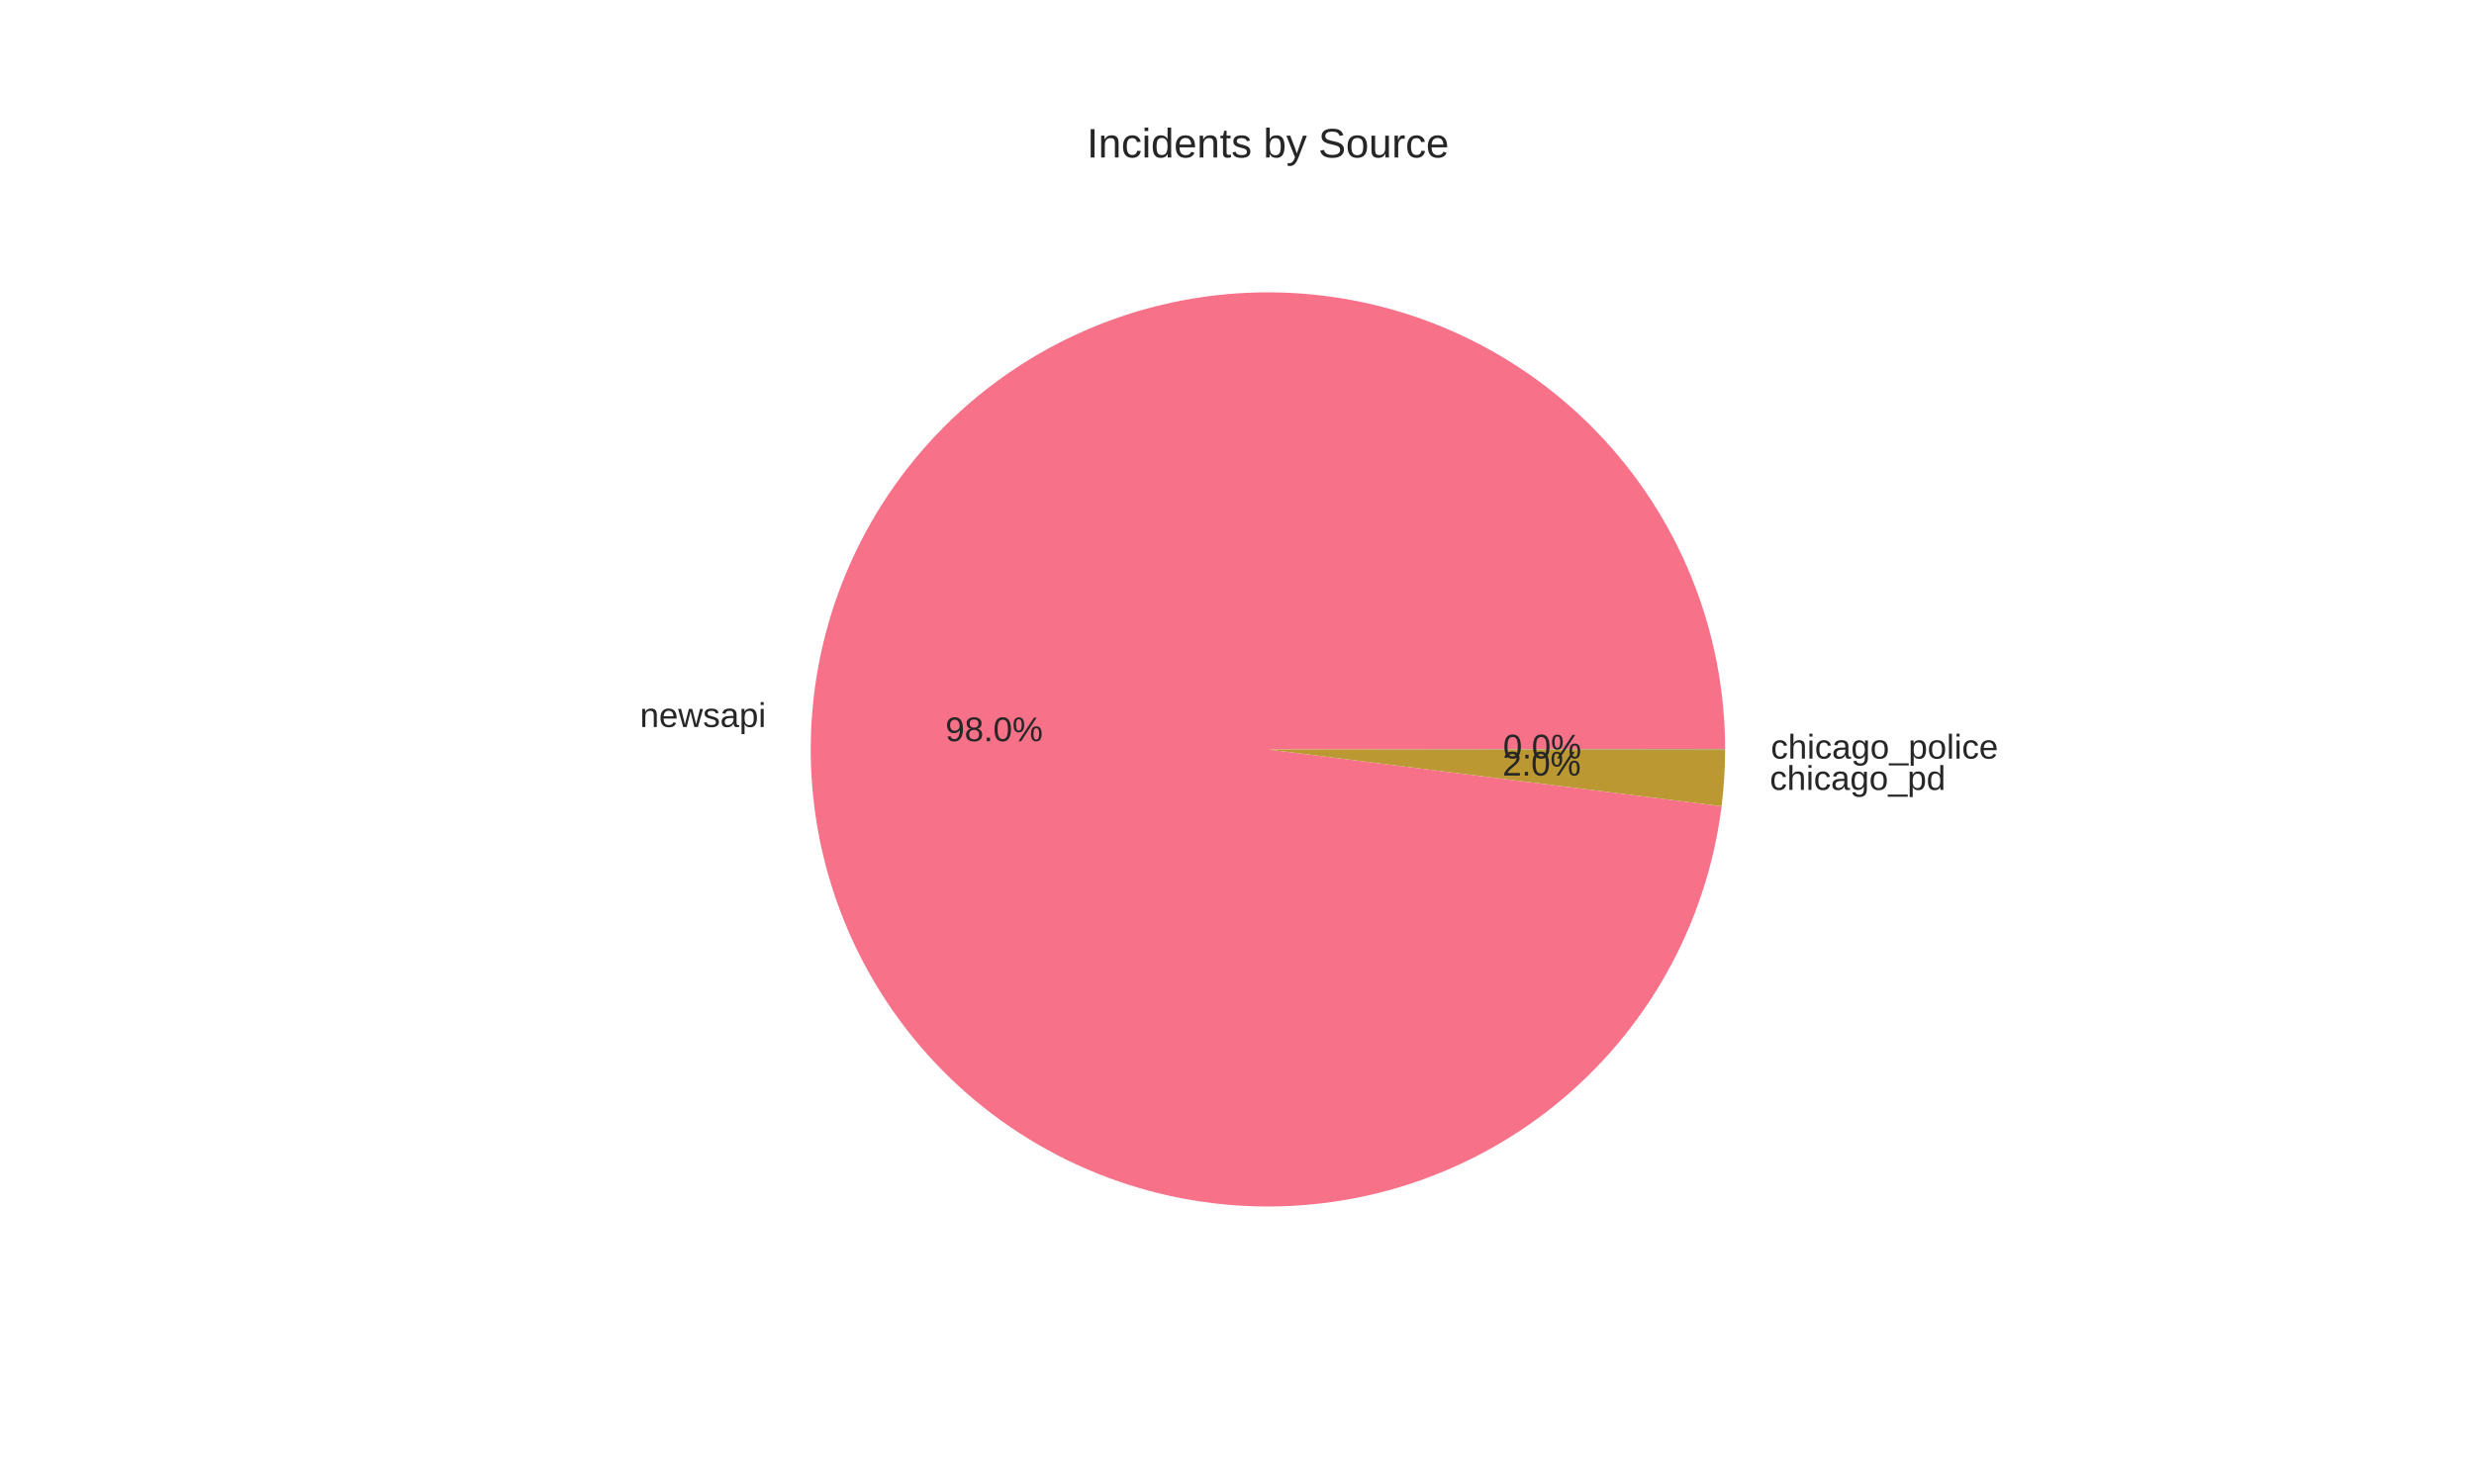
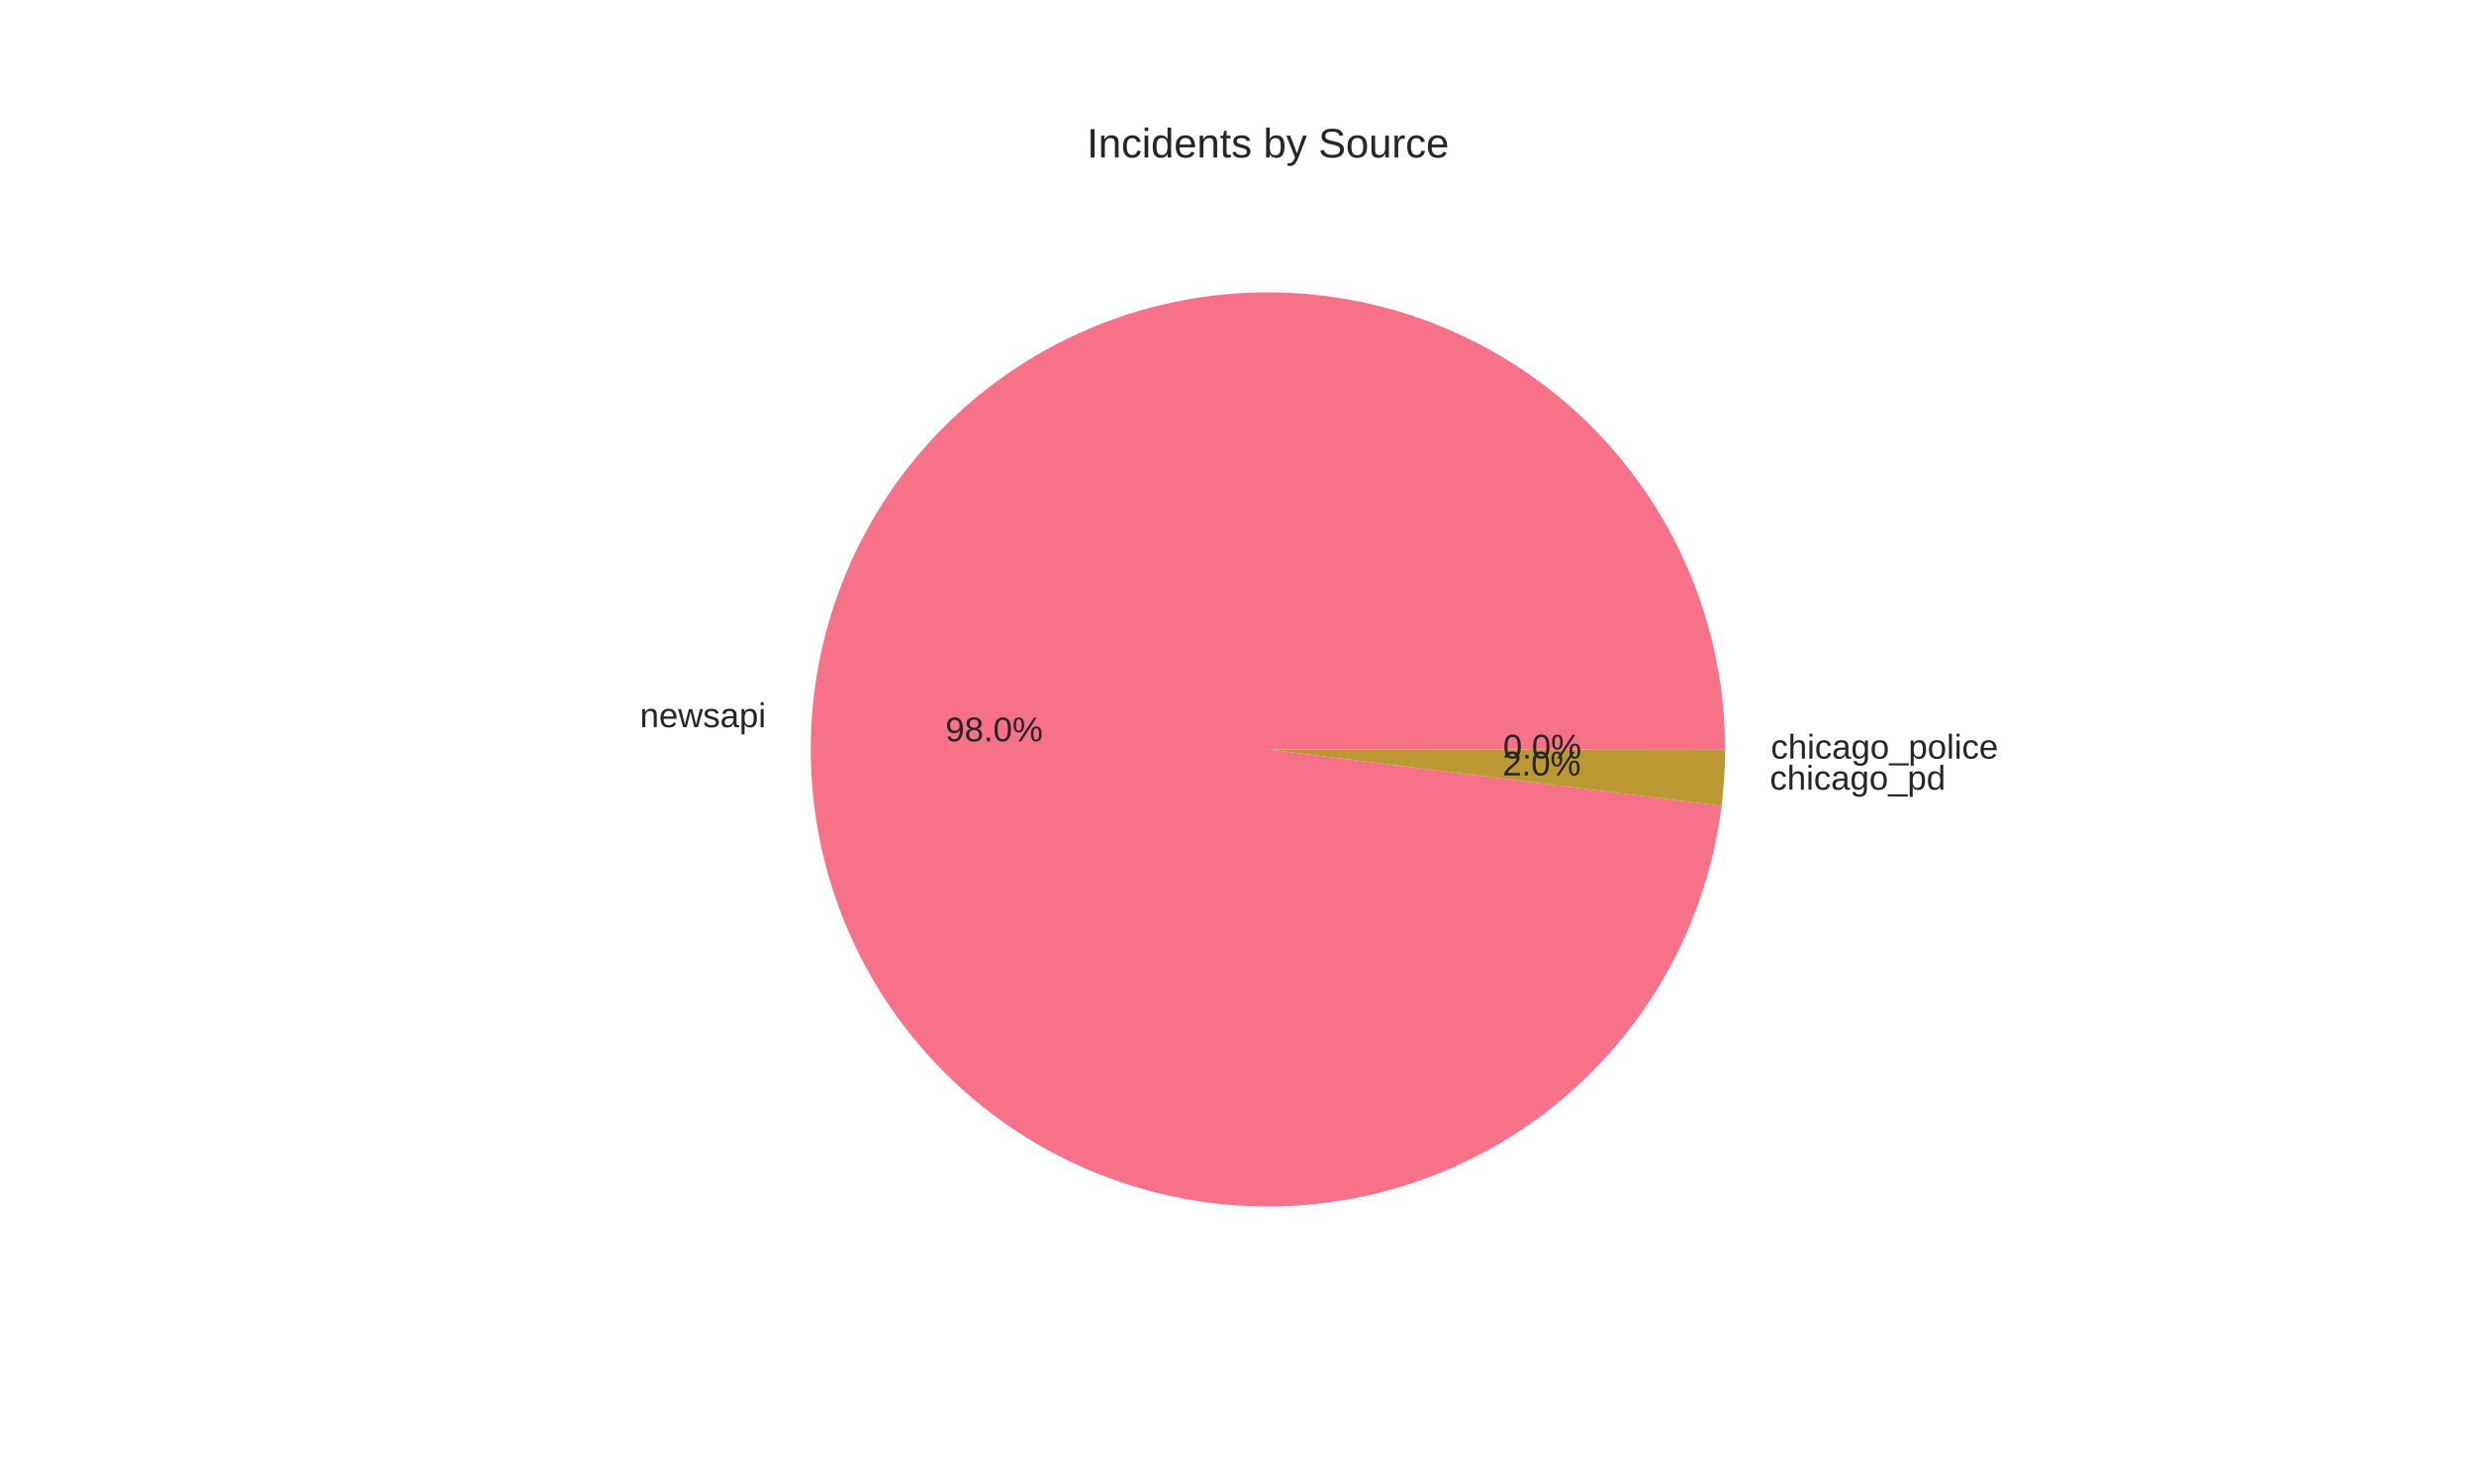
<svg xmlns="http://www.w3.org/2000/svg" width="720pt" height="432pt" viewBox="0 0 720 432" version="1.1">
  <defs>
    <style type="text/css">*{stroke-linejoin: round; stroke-linecap: butt}</style>
  </defs>
  <g id="figure_1">
    <g id="patch_1">
      <path d="M 0 432  L 720 432  L 720 0  L 0 0  z " style="fill: #ffffff" />
    </g>
    <g id="axes_1">
      <g id="matplotlib.axis_1" />
      <g id="matplotlib.axis_2" />
      <g id="patch_2">
-         <path d="M 502.056 218.16  C 502.056 201.036 498.75 184.072 492.32 168.2  C 485.891 152.329 476.457 137.847 464.538 125.552  C 452.62 113.256 438.439 103.376 422.776 96.455  C 407.112 89.534 390.259 85.702 373.143 85.169  C 356.027 84.635 338.968 87.411 322.905 93.344  C 306.841 99.276 292.072 108.254 279.412 119.784  C 266.751 131.314 256.434 145.18 249.029 160.621  C 241.623 176.061 237.268 192.786 236.202 209.877  C 235.136 226.968 237.379 244.106 242.809 260.346  C 248.238 276.587 256.752 291.628 267.882 304.642  C 279.012 317.655 292.551 328.399 307.753 336.281  C 322.955 344.164 339.537 349.038 356.586 350.636  C 373.636 352.233 390.834 350.525 407.236 345.604  C 423.638 340.683 438.937 332.641 452.291 321.922  C 465.645 311.202 476.805 298.005 485.157 283.056  C 493.509 268.107 498.897 251.685 501.025 234.693  L 369 218.16  z " style="fill: #f77189" />
+         <path d="M 502.056 218.16  C 502.056 201.034 498.749 184.067 492.318 168.194  C 485.887 152.321 476.451 137.838 464.529 125.542  C 452.608 113.246 438.424 103.366 422.757 96.447  C 407.091 89.528 390.235 85.698 373.117 85.168  C 355.998 84.638 338.938 87.418 322.873 93.355  C 306.809 99.292 292.041 108.276 279.382 119.811  C 266.723 131.346 256.409 145.218 249.008 160.663  C 241.608 176.108 237.258 192.837 236.199 209.931  C 235.139 227.024 237.39 244.163 242.828 260.403  C 248.265 276.643 256.787 291.682 267.925 304.692  C 279.063 317.702 292.609 328.44 307.818 336.315  C 323.026 344.19 339.613 349.055 356.666 350.643  C 373.719 352.231 390.918 350.511 407.319 345.579  C 423.72 340.646 439.015 332.594 452.364 321.863  C 465.712 311.133 476.864 297.926 485.206 282.968  C 493.548 268.011 498.924 251.583 501.038 234.587  L 369 218.16  z " style="fill: #f77189" />
      </g>
      <g id="patch_3">
-         <path d="M 501.025 234.693  C 501.365 231.979 501.621 229.255 501.793 226.524  C 501.965 223.794 502.053 221.06 502.056 218.324  L 369 218.16  z " style="fill: #bb9832" />
+         <path d="M 501.038 234.587  C 501.374 231.89 501.626 229.183 501.796 226.471  C 501.966 223.758 502.053 221.041 502.056 218.323  L 369 218.16  z " style="fill: #bb9832" />
      </g>
      <g id="patch_4">
-         <path d="M 502.056 218.324  C 502.056 218.297 502.056 218.269 502.056 218.242  C 502.056 218.215 502.056 218.187 502.056 218.16  L 369 218.16  z " style="fill: #50b131" />
+         <path d="M 502.056 218.323  C 502.056 218.296 502.056 218.269 502.056 218.242  C 502.056 218.214 502.056 218.187 502.056 218.16  L 369 218.16  z " style="fill: #50b131" />
      </g>
      <g id="text_1">
-         <text style="fill: #262626; font: 10px 'Arial', 'Liberation Sans', 'DejaVu Sans', 'Bitstream Vera Sans', sans-serif; text-anchor: end" x="222.922" y="211.635" transform="rotate(-0 222.9222 211.6351)">newsapi</text>
+         <text style="fill: #262626; font: 10px 'Arial', 'Liberation Sans', 'DejaVu Sans', 'Bitstream Vera Sans', sans-serif; text-anchor: end" x="222.919" y="211.694" transform="rotate(-0 222.9186 211.6937)">newsapi</text>
      </g>
      <g id="text_2">
-         <text style="fill: #262626; font: 10px 'Arial', 'Liberation Sans', 'DejaVu Sans', 'Bitstream Vera Sans', sans-serif; text-anchor: middle" x="289.321" y="215.776" transform="rotate(-0 289.3212 215.7764)">98.0%</text>
+         <text style="fill: #262626; font: 10px 'Arial', 'Liberation Sans', 'DejaVu Sans', 'Bitstream Vera Sans', sans-serif; text-anchor: middle" x="289.319" y="215.808" transform="rotate(-0 289.3192 215.8083)">98.0%</text>
      </g>
      <g id="text_3">
-         <text style="fill: #262626; font: 10px 'Arial', 'Liberation Sans', 'DejaVu Sans', 'Bitstream Vera Sans', sans-serif; text-anchor: start" x="515.072" y="229.947" transform="rotate(-0 515.0721 229.9469)">chicago_pd</text>
+         <text style="fill: #262626; font: 10px 'Arial', 'Liberation Sans', 'DejaVu Sans', 'Bitstream Vera Sans', sans-serif; text-anchor: start" x="515.076" y="229.888" transform="rotate(-0 515.0758 229.8877)">chicago_pd</text>
      </g>
      <g id="text_4">
-         <text style="fill: #262626; font: 10px 'Arial', 'Liberation Sans', 'DejaVu Sans', 'Bitstream Vera Sans', sans-serif; text-anchor: middle" x="448.676" y="225.765" transform="rotate(-0 448.6757 225.7646)">2.0%</text>
+         <text style="fill: #262626; font: 10px 'Arial', 'Liberation Sans', 'DejaVu Sans', 'Bitstream Vera Sans', sans-serif; text-anchor: middle" x="448.678" y="225.732" transform="rotate(-0 448.6777 225.7324)">2.0%</text>
      </g>
      <g id="text_5">
-         <text style="fill: #262626; font: 10px 'Arial', 'Liberation Sans', 'DejaVu Sans', 'Bitstream Vera Sans', sans-serif; text-anchor: start" x="515.362" y="220.836" transform="rotate(-0 515.3616 220.8362)">chicago_police</text>
+         <text style="fill: #262626; font: 10px 'Arial', 'Liberation Sans', 'DejaVu Sans', 'Bitstream Vera Sans', sans-serif; text-anchor: start" x="515.362" y="220.836" transform="rotate(-0 515.3616 220.8356)">chicago_police</text>
      </g>
      <g id="text_6">
-         <text style="fill: #262626; font: 10px 'Arial', 'Liberation Sans', 'DejaVu Sans', 'Bitstream Vera Sans', sans-serif; text-anchor: middle" x="448.834" y="220.795" transform="rotate(-0 448.8336 220.7952)">0.0%</text>
+         <text style="fill: #262626; font: 10px 'Arial', 'Liberation Sans', 'DejaVu Sans', 'Bitstream Vera Sans', sans-serif; text-anchor: middle" x="448.834" y="220.795" transform="rotate(-0 448.8336 220.7949)">0.0%</text>
      </g>
      <g id="text_7">
        <text style="fill: #262626; font: 12px 'Arial', 'Liberation Sans', 'DejaVu Sans', 'Bitstream Vera Sans', sans-serif; text-anchor: middle" x="369" y="45.84" transform="rotate(-0 369 45.84)">Incidents by Source</text>
      </g>
    </g>
  </g>
</svg>
